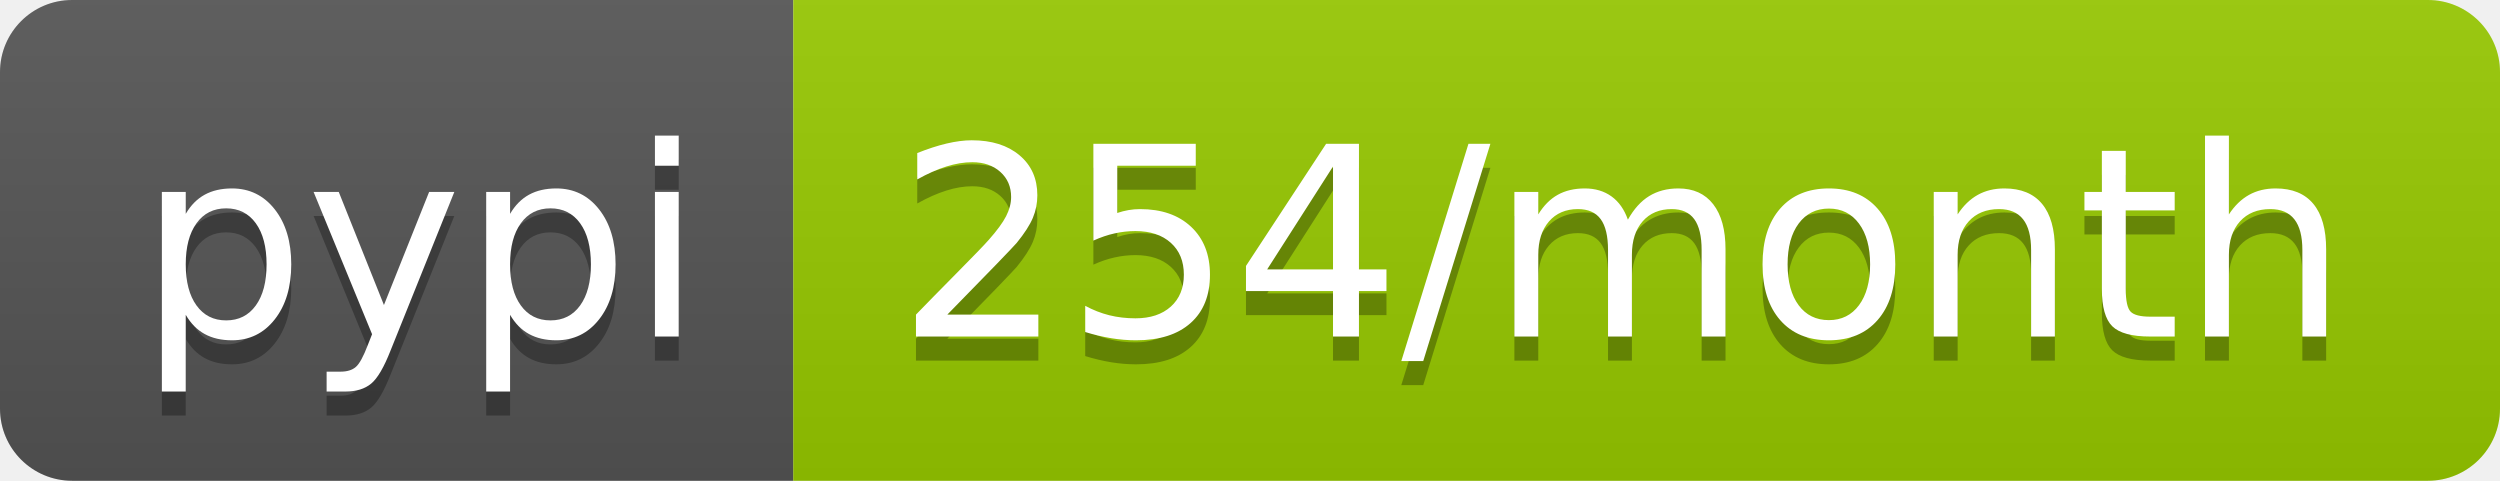
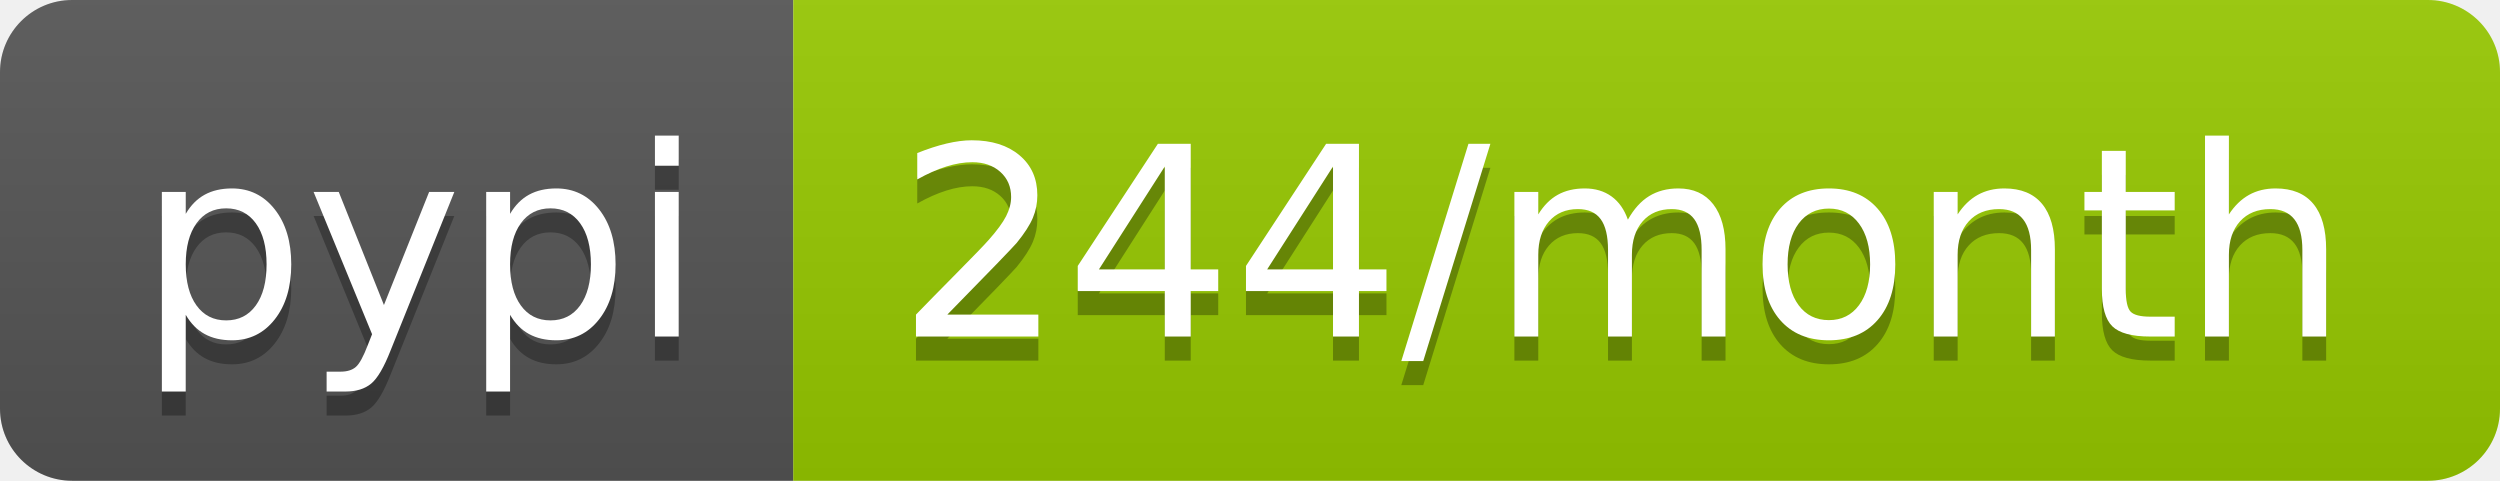
<svg xmlns="http://www.w3.org/2000/svg" width="104" height="20">
  <linearGradient id="b" x2="0" y2="100%">
    <stop offset="0" stop-color="#bbb" stop-opacity=".1" />
    <stop offset="1" stop-opacity=".1" />
  </linearGradient>
  <clipPath id="a">
    <rect width="104" height="20" rx="3" fill="#fff" />
  </clipPath>
  <g clip-path="url(#a)">
    <path fill="#555" d="M0 0h33v20H0z" />
    <path fill="#97ca00" d="M33 0h71v20H33z" />
    <path fill="url(#b)" d="M0 0h104v20H0z" />
  </g>
  <g fill="#fff" text-anchor="middle" font-family="DejaVu Sans,Verdana,Geneva,sans-serif" font-size="110">
    <text x="175" y="150" fill="#010101" fill-opacity=".3" transform="scale(.1)" textLength="230">pypi</text>
    <text x="175" y="140" transform="scale(.1)" textLength="230">pypi</text>
-     <text x="675" y="150" fill="#010101" fill-opacity=".3" transform="scale(.1)" textLength="610">254/month</text>
-     <text x="675" y="140" transform="scale(.1)" textLength="610">254/month</text>
+     <text x="675" y="150" fill="#010101" fill-opacity=".3" transform="scale(.1)" textLength="610">244/month</text>
+     <text x="675" y="140" transform="scale(.1)" textLength="610">244/month</text>
  </g>
</svg>
